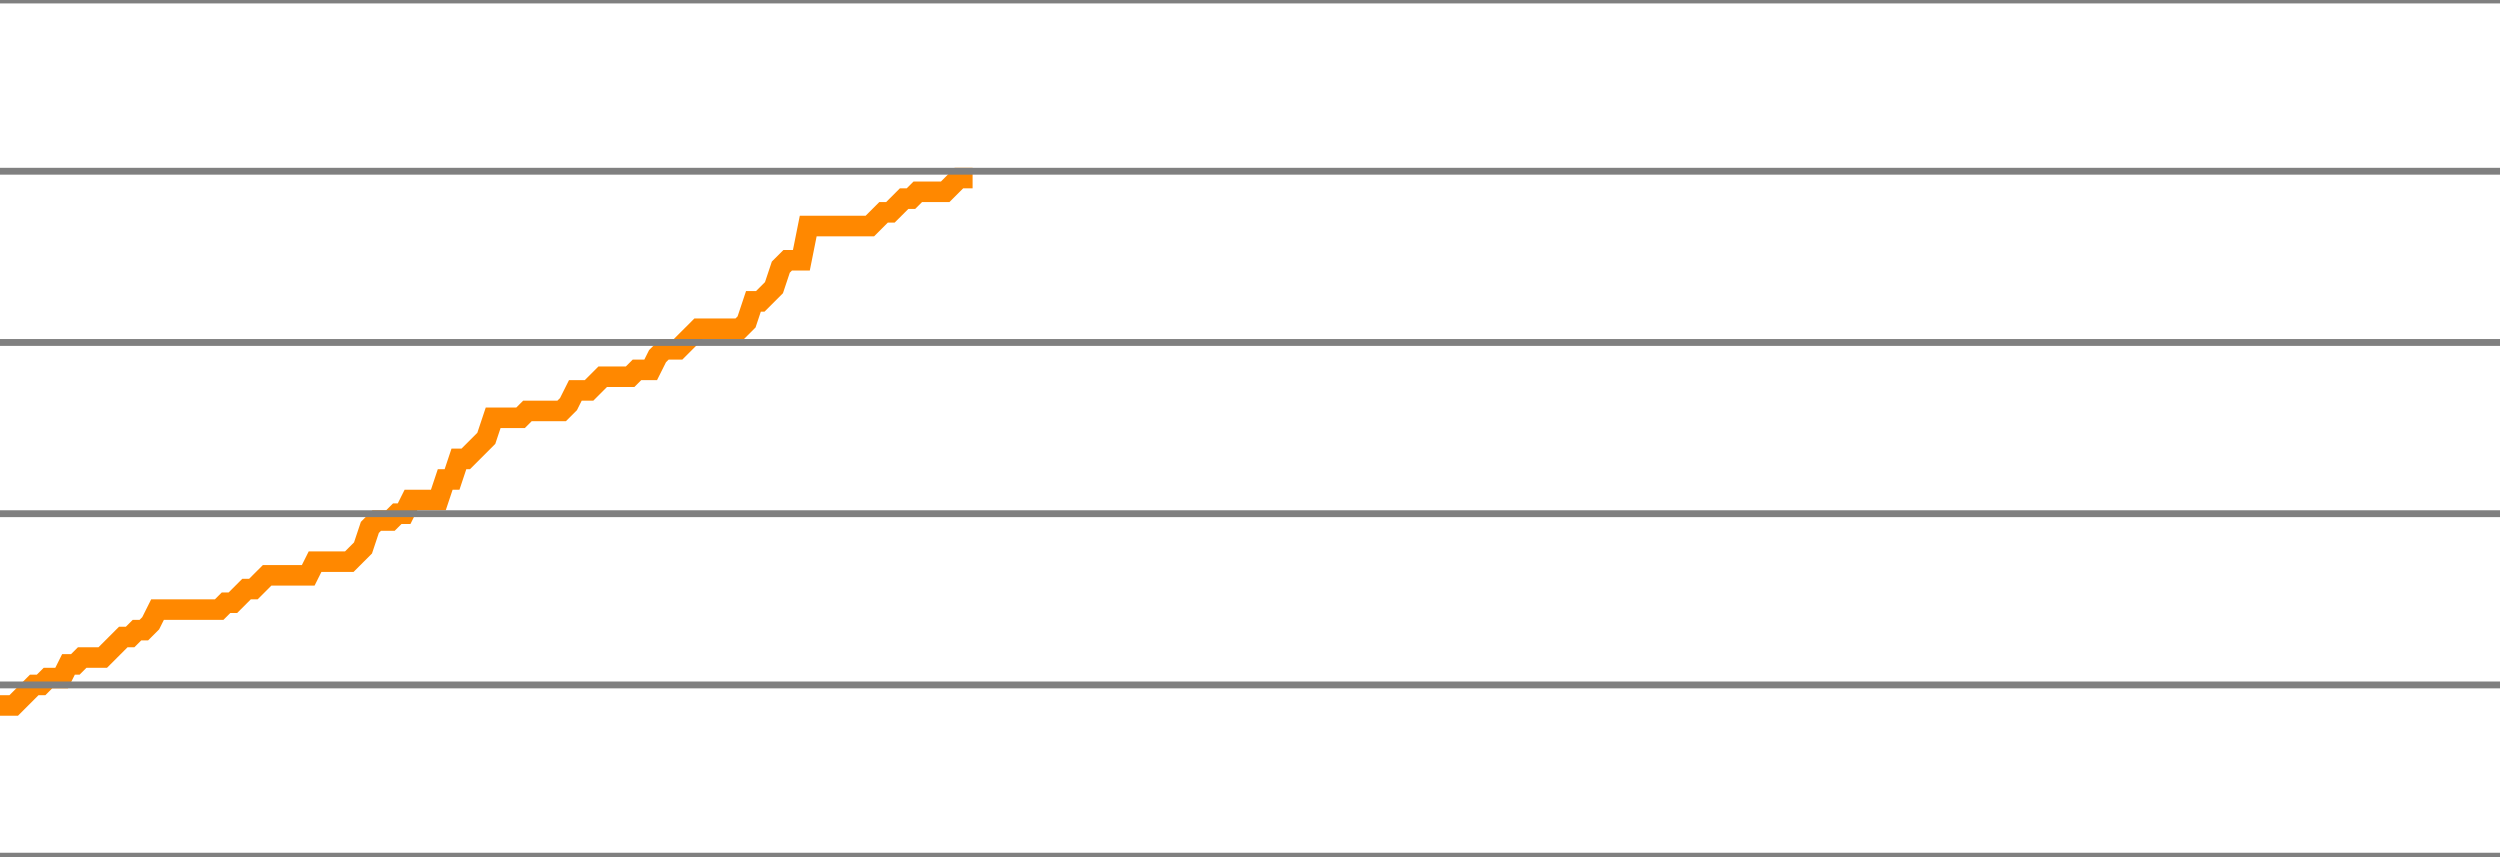
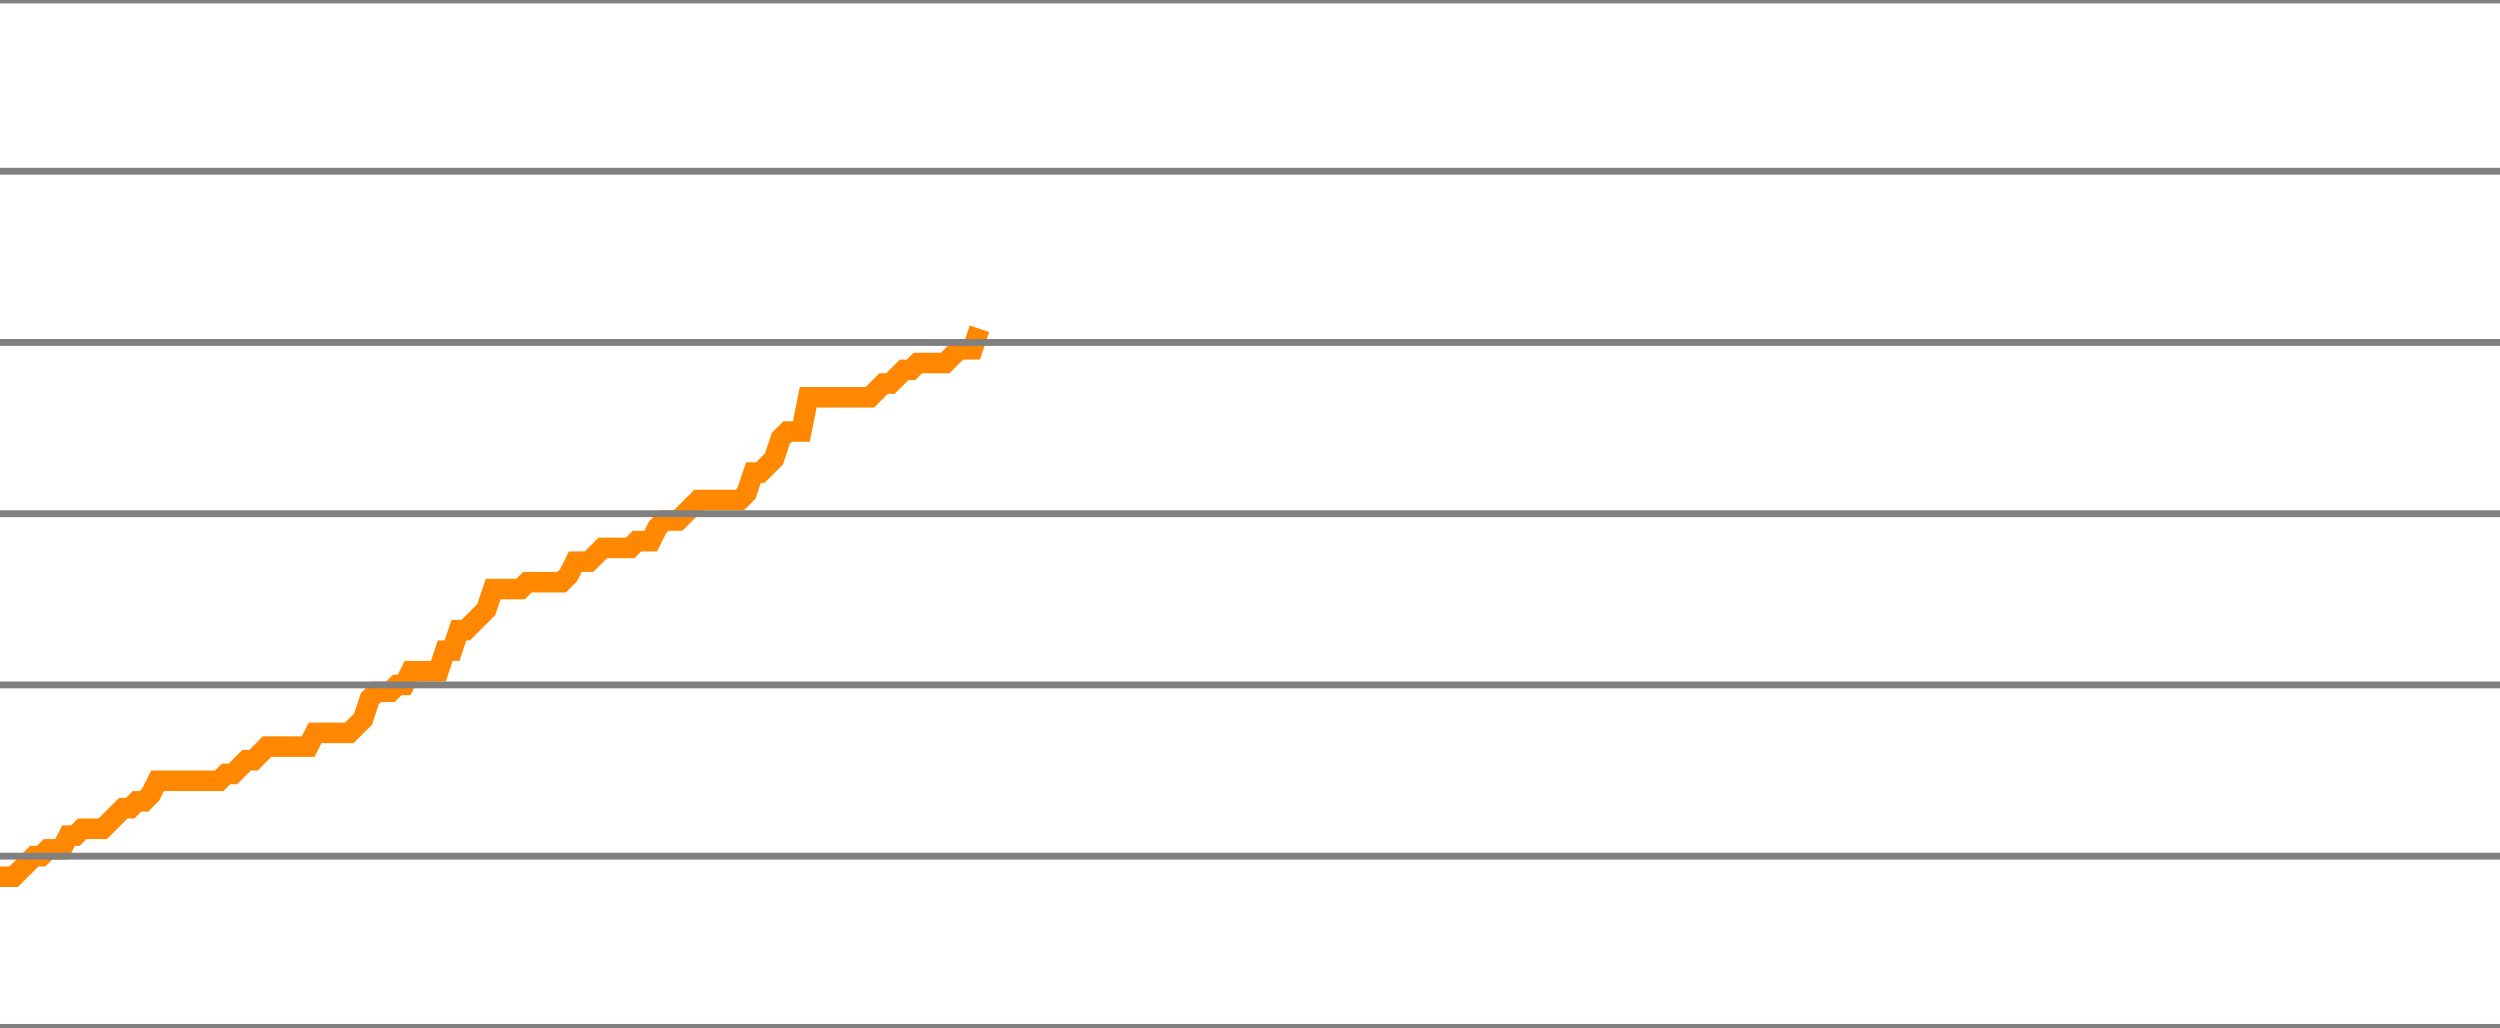
- <svg xmlns="http://www.w3.org/2000/svg" version="1.1" style="background-color: #e6e6e6; width: 365px;" viewBox="0 -675 365 125" preserveAspectRatio="none">
-   <polyline fill="none" stroke="#ff8800" stroke-width="3" points="0,-572 1,-572 2,-572 3,-573 4,-574 5,-575 6,-575 7,-576 8,-576 9,-576 10,-578 11,-578 12,-579 13,-579 14,-579 15,-579 16,-580 17,-581 18,-582 19,-582 20,-583 21,-583 22,-584 23,-586 24,-586 25,-586 26,-586 27,-586 28,-586 29,-586 30,-586 31,-586 32,-586 33,-587 34,-587 35,-588 36,-589 37,-589 38,-590 39,-591 40,-591 41,-591 42,-591 43,-591 44,-591 45,-591 46,-593 47,-593 48,-593 49,-593 50,-593 51,-593 52,-594 53,-595 54,-598 55,-599 56,-599 57,-599 58,-600 59,-600 60,-602 61,-602 62,-602 63,-602 64,-602 65,-605 66,-605 67,-608 68,-608 69,-609 70,-610 71,-611 72,-614 73,-614 74,-614 75,-614 76,-614 77,-615 78,-615 79,-615 80,-615 81,-615 82,-615 83,-616 84,-618 85,-618 86,-618 87,-619 88,-620 89,-620 90,-620 91,-620 92,-620 93,-621 94,-621 95,-621 96,-623 97,-624 98,-624 99,-624 100,-625 101,-626 102,-627 103,-627 104,-627 105,-627 106,-627 107,-627 108,-627 109,-628 110,-631 111,-631 112,-632 113,-633 114,-636 115,-637 116,-637 117,-637 118,-642 119,-642 120,-642 121,-642 122,-642 123,-642 124,-642 125,-642 126,-642 127,-642 128,-643 129,-644 130,-644 131,-645 132,-646 133,-646 134,-647 135,-647 136,-647 137,-647 138,-647 139,-648 140,-649 141,-649 142,-649" />
+ <svg xmlns="http://www.w3.org/2000/svg" version="1.1" style="background-color: #e6e6e6; width: 365px;" viewBox="0 -700 365 150" preserveAspectRatio="none">
+   <polyline fill="none" stroke="#ff8800" stroke-width="3" points="0,-572 1,-572 2,-572 3,-573 4,-574 5,-575 6,-575 7,-576 8,-576 9,-576 10,-578 11,-578 12,-579 13,-579 14,-579 15,-579 16,-580 17,-581 18,-582 19,-582 20,-583 21,-583 22,-584 23,-586 24,-586 25,-586 26,-586 27,-586 28,-586 29,-586 30,-586 31,-586 32,-586 33,-587 34,-587 35,-588 36,-589 37,-589 38,-590 39,-591 40,-591 41,-591 42,-591 43,-591 44,-591 45,-591 46,-593 47,-593 48,-593 49,-593 50,-593 51,-593 52,-594 53,-595 54,-598 55,-599 56,-599 57,-599 58,-600 59,-600 60,-602 61,-602 62,-602 63,-602 64,-602 65,-605 66,-605 67,-608 68,-608 69,-609 70,-610 71,-611 72,-614 73,-614 74,-614 75,-614 76,-614 77,-615 78,-615 79,-615 80,-615 81,-615 82,-615 83,-616 84,-618 85,-618 86,-618 87,-619 88,-620 89,-620 90,-620 91,-620 92,-620 93,-621 94,-621 95,-621 96,-623 97,-624 98,-624 99,-624 100,-625 101,-626 102,-627 103,-627 104,-627 105,-627 106,-627 107,-627 108,-627 109,-628 110,-631 111,-631 112,-632 113,-633 114,-636 115,-637 116,-637 117,-637 118,-642 119,-642 120,-642 121,-642 122,-642 123,-642 124,-642 125,-642 126,-642 127,-642 128,-643 129,-644 130,-644 131,-645 132,-646 133,-646 134,-647 135,-647 136,-647 137,-647 138,-647 139,-648 140,-649 141,-649 142,-649 143,-652" />
  <line x1="0" y1="0" x2="365" y2="0" style="stroke:grey;stroke-width:1" />
  <line x1="0" y1="-25" x2="365" y2="-25" style="stroke:grey;stroke-width:1" />
  <line x1="0" y1="-50" x2="365" y2="-50" style="stroke:grey;stroke-width:1" />
  <line x1="0" y1="-75" x2="365" y2="-75" style="stroke:grey;stroke-width:1" />
  <line x1="0" y1="-100" x2="365" y2="-100" style="stroke:grey;stroke-width:1" />
  <line x1="0" y1="-125" x2="365" y2="-125" style="stroke:grey;stroke-width:1" />
  <line x1="0" y1="-150" x2="365" y2="-150" style="stroke:grey;stroke-width:1" />
  <line x1="0" y1="-175" x2="365" y2="-175" style="stroke:grey;stroke-width:1" />
  <line x1="0" y1="-200" x2="365" y2="-200" style="stroke:grey;stroke-width:1" />
  <line x1="0" y1="-225" x2="365" y2="-225" style="stroke:grey;stroke-width:1" />
  <line x1="0" y1="-250" x2="365" y2="-250" style="stroke:grey;stroke-width:1" />
  <line x1="0" y1="-275" x2="365" y2="-275" style="stroke:grey;stroke-width:1" />
  <line x1="0" y1="-300" x2="365" y2="-300" style="stroke:grey;stroke-width:1" />
  <line x1="0" y1="-325" x2="365" y2="-325" style="stroke:grey;stroke-width:1" />
  <line x1="0" y1="-350" x2="365" y2="-350" style="stroke:grey;stroke-width:1" />
  <line x1="0" y1="-375" x2="365" y2="-375" style="stroke:grey;stroke-width:1" />
  <line x1="0" y1="-400" x2="365" y2="-400" style="stroke:grey;stroke-width:1" />
  <line x1="0" y1="-425" x2="365" y2="-425" style="stroke:grey;stroke-width:1" />
  <line x1="0" y1="-450" x2="365" y2="-450" style="stroke:grey;stroke-width:1" />
  <line x1="0" y1="-475" x2="365" y2="-475" style="stroke:grey;stroke-width:1" />
  <line x1="0" y1="-500" x2="365" y2="-500" style="stroke:grey;stroke-width:1" />
  <line x1="0" y1="-525" x2="365" y2="-525" style="stroke:grey;stroke-width:1" />
  <line x1="0" y1="-550" x2="365" y2="-550" style="stroke:grey;stroke-width:1" />
  <line x1="0" y1="-575" x2="365" y2="-575" style="stroke:grey;stroke-width:1" />
  <line x1="0" y1="-600" x2="365" y2="-600" style="stroke:grey;stroke-width:1" />
  <line x1="0" y1="-625" x2="365" y2="-625" style="stroke:grey;stroke-width:1" />
  <line x1="0" y1="-650" x2="365" y2="-650" style="stroke:grey;stroke-width:1" />
  <line x1="0" y1="-675" x2="365" y2="-675" style="stroke:grey;stroke-width:1" />
+   <line x1="0" y1="-700" x2="365" y2="-700" style="stroke:grey;stroke-width:1" />
</svg>
